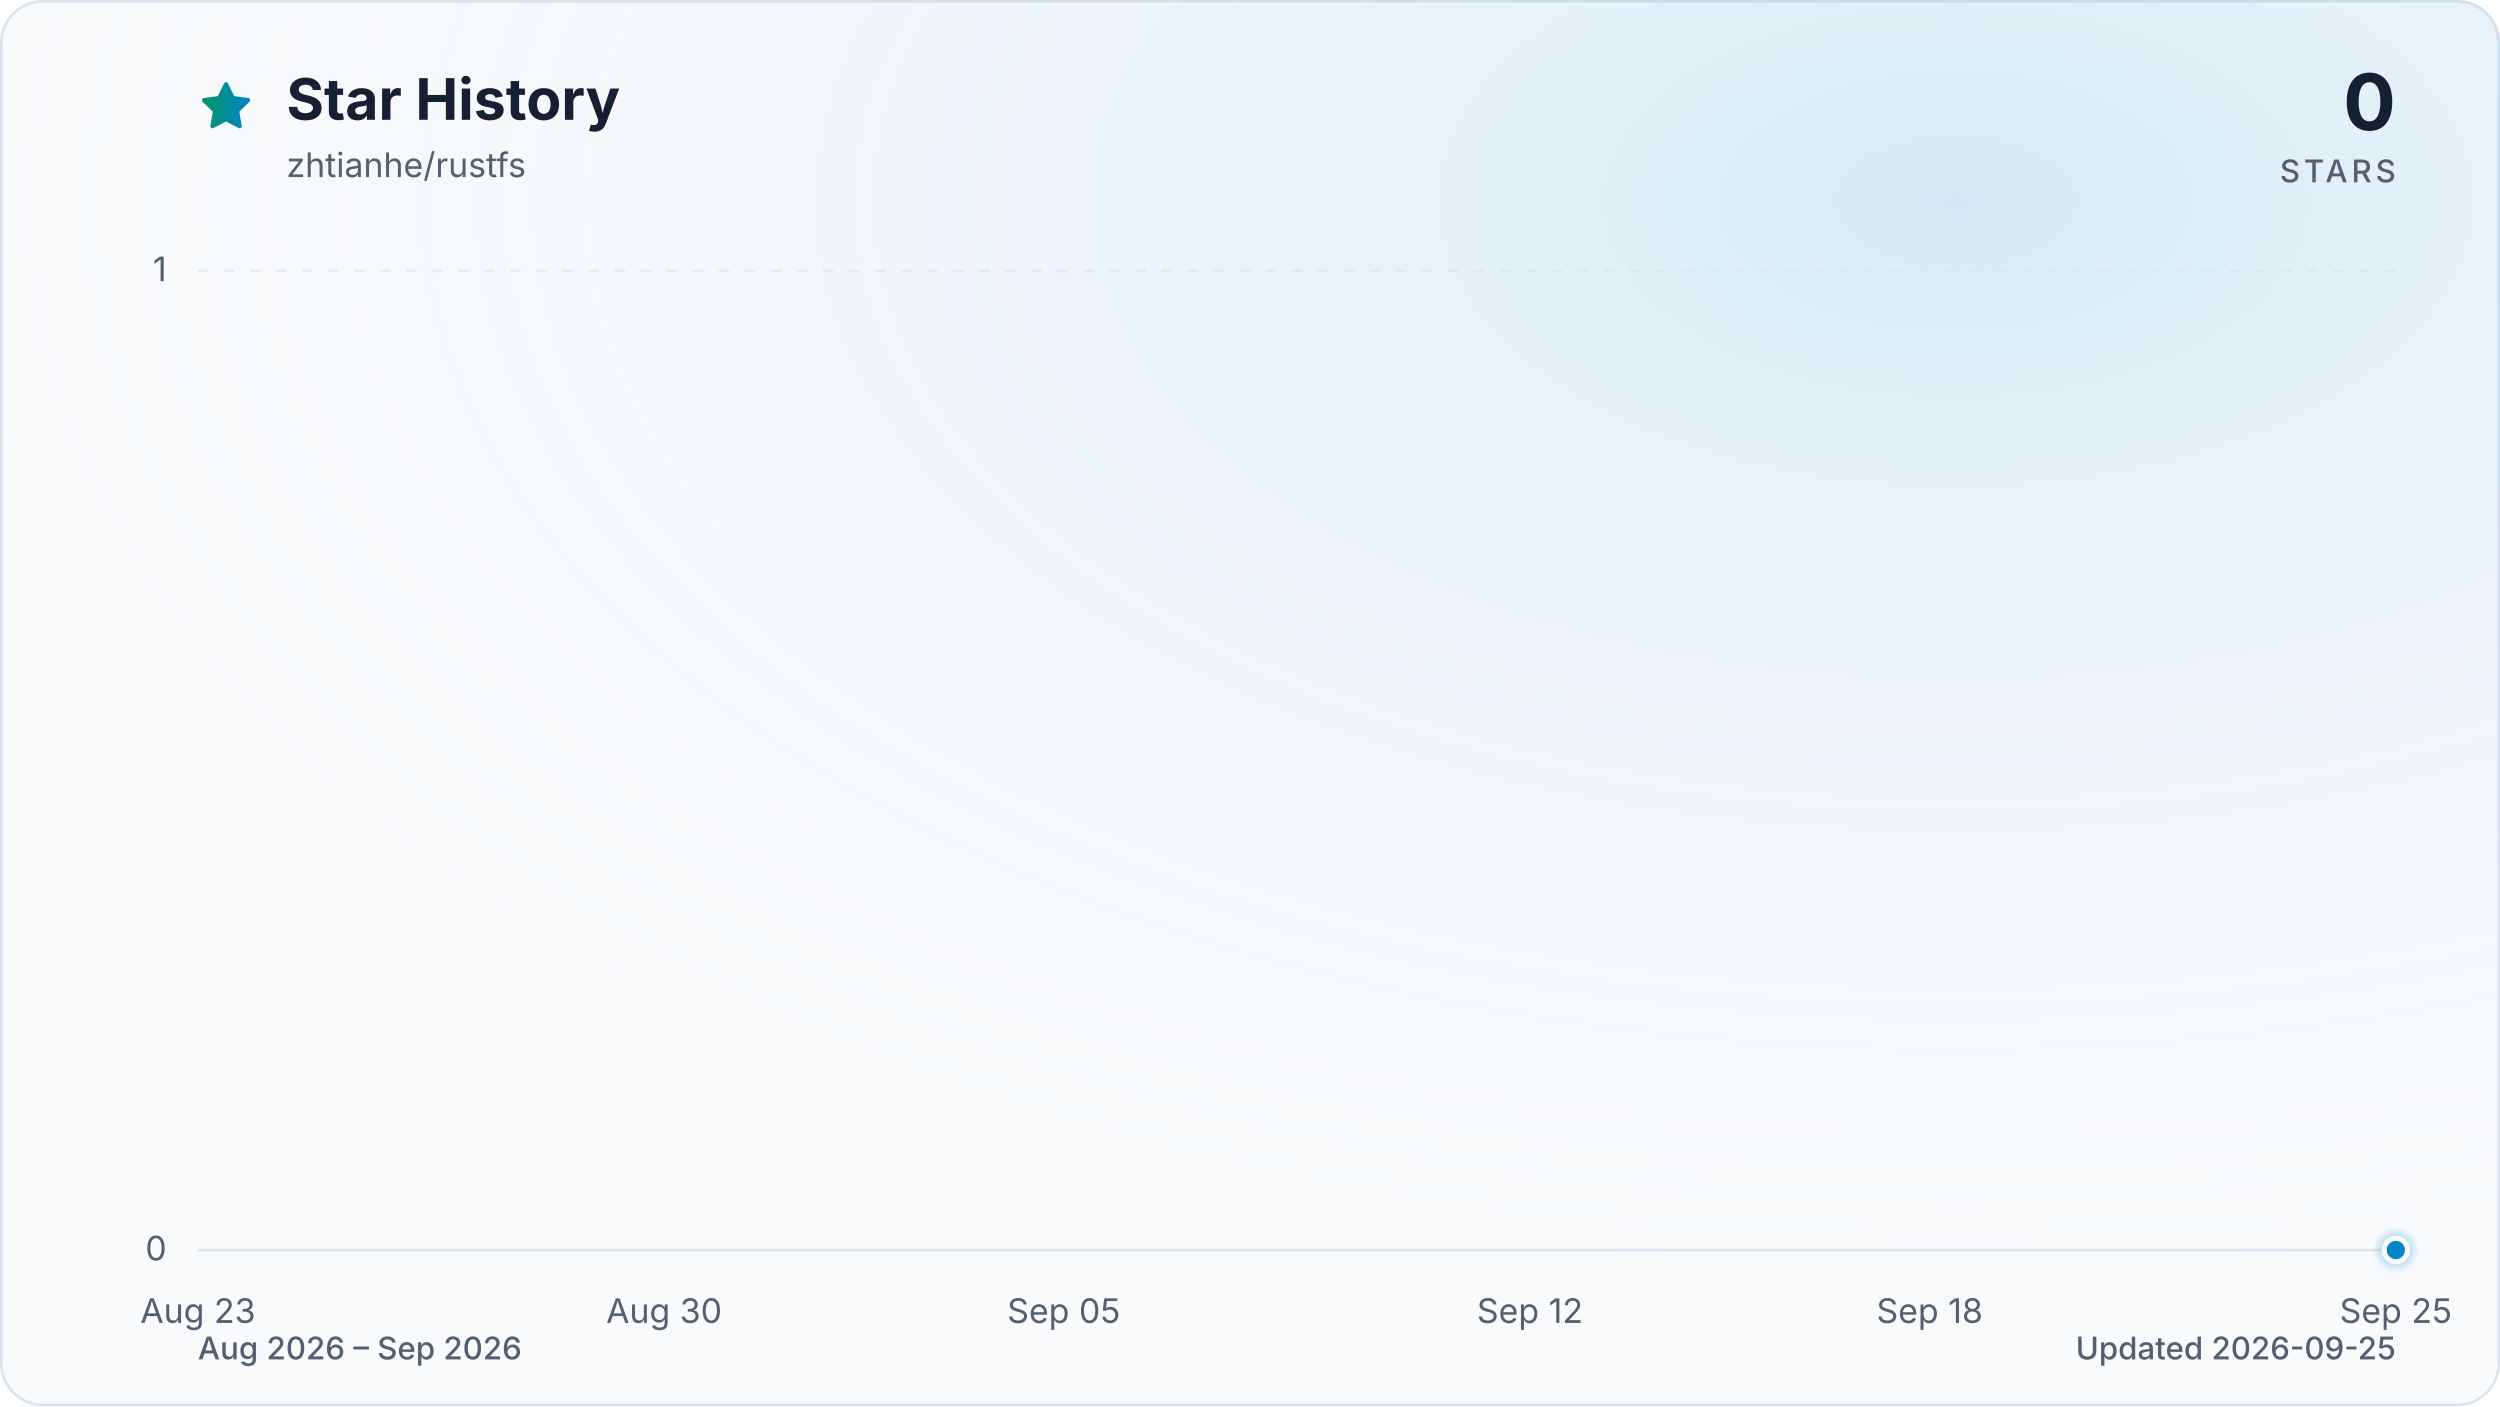
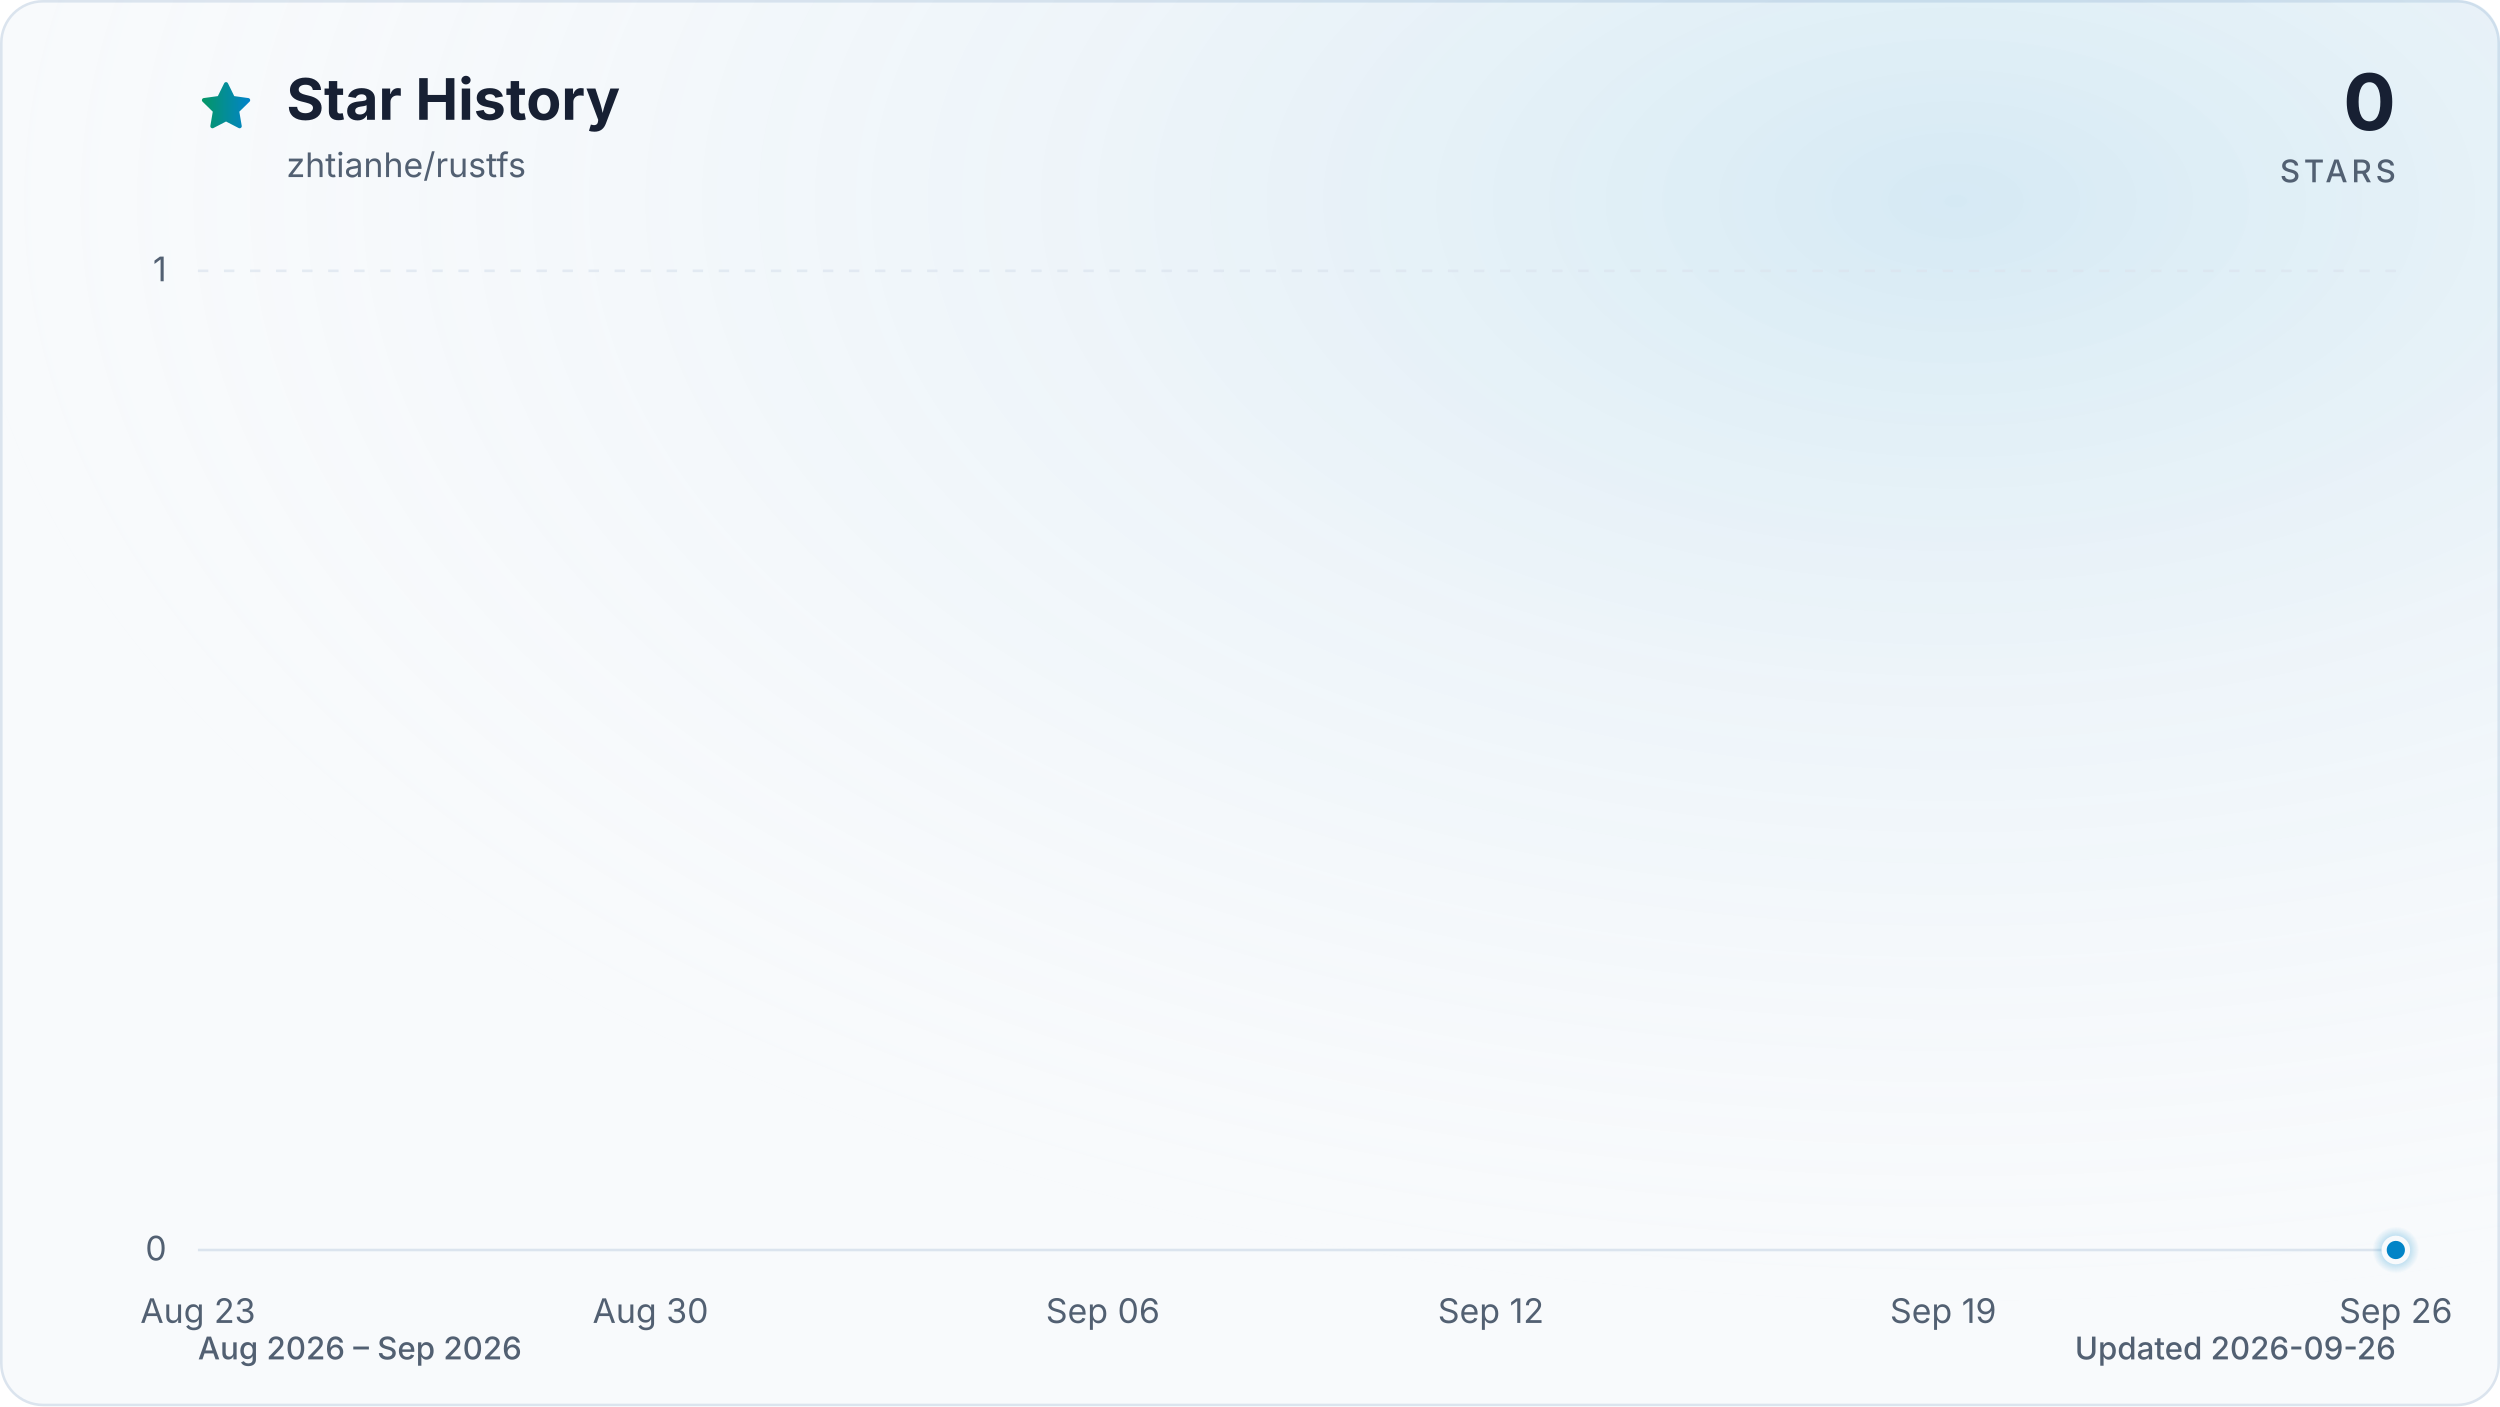
<svg xmlns="http://www.w3.org/2000/svg" viewBox="0 0 960 540" role="img" aria-labelledby="title description" data-style="gradient" data-variant="glow" data-animated="true">
  <defs>
    <linearGradient id="trend" x1="0" y1="0" x2="1" y2="0">
      <stop offset="0%" stop-color="#059669" />
      <stop offset="100%" stop-color="#0284c7" />
    </linearGradient>
    <linearGradient id="area" x1="0" y1="0" x2="0" y2="1">
      <stop offset="0%" stop-color="#059669" stop-opacity="0.30" />
      <stop offset="55%" stop-color="#0284c7" stop-opacity="0.10" />
      <stop offset="100%" stop-color="#0284c7" stop-opacity="0.01" />
    </linearGradient>
    <radialGradient id="marker-halo" cx="50%" cy="50%" r="50%">
      <stop offset="0%" stop-color="#0284c7" stop-opacity="0.55" />
      <stop offset="100%" stop-color="#0284c7" stop-opacity="0" />
    </radialGradient>
    <radialGradient id="surface-glow" cx="78%" cy="14%" r="80%">
      <stop offset="0%" stop-color="#0284c7" stop-opacity="0.14" />
      <stop offset="100%" stop-color="#f8fafc" stop-opacity="0" />
    </radialGradient>
    <filter id="trend-glow" x="-20%" y="-20%" width="140%" height="140%">
      <feGaussianBlur stdDeviation="7" />
    </filter>
  </defs>
  <style>
.trend-enter{transform-box:fill-box;transform-origin:center;animation:trend-enter 520ms cubic-bezier(0.16,1,0.3,1)}
.marker-enter{transform-box:fill-box;transform-origin:center;animation:marker-enter 320ms cubic-bezier(0.16,1,0.3,1) 200ms both}
.marker-pulse{transform-box:fill-box;transform-origin:center;animation:marker-pulse 2.6s ease-out infinite}
@keyframes trend-enter{from{opacity:.35;transform:translateY(10px)}to{opacity:1;transform:translateY(0)}}
@keyframes marker-enter{from{opacity:0;transform:scale(.4)}to{opacity:1;transform:scale(1)}}
@keyframes marker-pulse{0%{opacity:.5;transform:scale(.7)}70%,100%{opacity:0;transform:scale(2.1)}}
@media (prefers-reduced-motion:reduce){.trend-enter,.marker-enter,.marker-pulse{animation:none!important}}
@media (prefers-reduced-motion:reduce){.marker-pulse{opacity:0}}
</style>
  <rect x="0.5" y="0.5" width="959" height="539" fill="#f8fafc" stroke="#dbe4ee" stroke-width="1" rx="16" />
  <rect width="960" height="540" fill="url(#surface-glow)" rx="16" />
  <path d="M12 2.6l2.9 5.9 6.5.9-4.7 4.6 1.1 6.5-5.8-3-5.8 3 1.1-6.5-4.7-4.6 6.5-.9L12 2.6Z" transform="translate(76 30) scale(.9)" fill="url(#trend)" stroke="url(#trend)" stroke-width="1.8" stroke-linejoin="round" aria-hidden="true" />
  <text x="110" y="46" fill="#172033" font-family="ui-sans-serif, system-ui, -apple-system, BlinkMacSystemFont, 'Segoe UI', sans-serif" font-size="22" font-weight="700">Star History</text>
  <text x="110" y="68" fill="#526072" font-family="ui-sans-serif, system-ui, -apple-system, BlinkMacSystemFont, 'Segoe UI', sans-serif" font-size="13">zhtianhe/rustfs</text>
  <text x="920" y="50" fill="#172033" font-family="ui-sans-serif, system-ui, -apple-system, BlinkMacSystemFont, 'Segoe UI', sans-serif" font-size="30" font-weight="700" text-anchor="end">0</text>
  <text x="920" y="70" fill="#526072" font-family="ui-sans-serif, system-ui, -apple-system, BlinkMacSystemFont, 'Segoe UI', sans-serif" font-size="12" font-weight="500" letter-spacing="1.5" text-anchor="end">STARS</text>
  <line x1="76" y1="480.0" x2="920" y2="480.0" stroke="#dbe4ee" stroke-width="1" stroke-dasharray="0" opacity="1" />
  <text x="64" y="484.0" fill="#526072" font-family="ui-sans-serif, system-ui, -apple-system, BlinkMacSystemFont, 'Segoe UI', sans-serif" font-size="13" text-anchor="end">0</text>
  <line x1="76" y1="104.0" x2="920" y2="104.0" stroke="#dbe4ee" stroke-width="1" stroke-dasharray="4 6" opacity="0.7" />
  <text x="64" y="108.0" fill="#526072" font-family="ui-sans-serif, system-ui, -apple-system, BlinkMacSystemFont, 'Segoe UI', sans-serif" font-size="13" text-anchor="end">1</text>
  <text x="76.0" y="508" fill="#526072" font-family="ui-sans-serif, system-ui, -apple-system, BlinkMacSystemFont, 'Segoe UI', sans-serif" font-size="13" text-anchor="middle">Aug 23</text>
-   <text x="255.0" y="508" fill="#526072" font-family="ui-sans-serif, system-ui, -apple-system, BlinkMacSystemFont, 'Segoe UI', sans-serif" font-size="13" text-anchor="middle">Aug 30</text>
-   <text x="408.5" y="508" fill="#526072" font-family="ui-sans-serif, system-ui, -apple-system, BlinkMacSystemFont, 'Segoe UI', sans-serif" font-size="13" text-anchor="middle">Sep 05</text>
-   <text x="587.5" y="508" fill="#526072" font-family="ui-sans-serif, system-ui, -apple-system, BlinkMacSystemFont, 'Segoe UI', sans-serif" font-size="13" text-anchor="middle">Sep 12</text>
-   <text x="741.0" y="508" fill="#526072" font-family="ui-sans-serif, system-ui, -apple-system, BlinkMacSystemFont, 'Segoe UI', sans-serif" font-size="13" text-anchor="middle">Sep 18</text>
-   <text x="920.0" y="508" fill="#526072" font-family="ui-sans-serif, system-ui, -apple-system, BlinkMacSystemFont, 'Segoe UI', sans-serif" font-size="13" text-anchor="middle">Sep 25</text>
+   <text x="249.8" y="508" fill="#526072" font-family="ui-sans-serif, system-ui, -apple-system, BlinkMacSystemFont, 'Segoe UI', sans-serif" font-size="13" text-anchor="middle">Aug 30</text>
+   <text x="423.5" y="508" fill="#526072" font-family="ui-sans-serif, system-ui, -apple-system, BlinkMacSystemFont, 'Segoe UI', sans-serif" font-size="13" text-anchor="middle">Sep 06</text>
+   <text x="572.5" y="508" fill="#526072" font-family="ui-sans-serif, system-ui, -apple-system, BlinkMacSystemFont, 'Segoe UI', sans-serif" font-size="13" text-anchor="middle">Sep 12</text>
+   <text x="746.2" y="508" fill="#526072" font-family="ui-sans-serif, system-ui, -apple-system, BlinkMacSystemFont, 'Segoe UI', sans-serif" font-size="13" text-anchor="middle">Sep 19</text>
+   <text x="920.0" y="508" fill="#526072" font-family="ui-sans-serif, system-ui, -apple-system, BlinkMacSystemFont, 'Segoe UI', sans-serif" font-size="13" text-anchor="middle">Sep 26</text>
  <g class="trend-enter">
-     <path d="M 76.0 480.0 C 84.5 480.0, 93.1 480.0, 101.6 480.0 C 110.1 480.0, 118.6 480.0, 127.2 480.0 C 135.7 480.0, 144.2 480.0, 152.7 480.0 C 161.3 480.0, 169.8 480.0, 178.3 480.0 C 186.8 480.0, 195.4 480.0, 203.9 480.0 C 212.4 480.0, 220.9 480.0, 229.5 480.0 C 238.0 480.0, 246.5 480.0, 255.0 480.0 C 263.6 480.0, 272.1 480.0, 280.6 480.0 C 289.1 480.0, 297.7 480.0, 306.2 480.0 C 314.7 480.0, 323.2 480.0, 331.8 480.0 C 340.3 480.0, 348.8 480.0, 357.3 480.0 C 365.9 480.0, 374.4 480.0, 382.9 480.0 C 391.4 480.0, 400.0 480.0, 408.5 480.0 C 417.0 480.0, 425.5 480.0, 434.1 480.0 C 442.6 480.0, 451.1 480.0, 459.6 480.0 C 468.2 480.0, 476.7 480.0, 485.2 480.0 C 493.7 480.0, 502.3 480.0, 510.8 480.0 C 519.3 480.0, 527.8 480.0, 536.4 480.0 C 544.9 480.0, 553.4 480.0, 561.9 480.0 C 570.5 480.0, 579.0 480.0, 587.5 480.0 C 596.0 480.0, 604.6 480.0, 613.1 480.0 C 621.6 480.0, 630.1 480.0, 638.7 480.0 C 647.2 480.0, 655.7 480.0, 664.2 480.0 C 672.8 480.0, 681.3 480.0, 689.8 480.0 C 698.3 480.0, 706.9 480.0, 715.4 480.0 C 723.9 480.0, 732.4 480.0, 741.0 480.0 C 749.5 480.0, 758.0 480.0, 766.5 480.0 C 775.1 480.0, 783.6 480.0, 792.1 480.0 C 800.6 480.0, 809.2 480.0, 817.7 480.0 C 826.2 480.0, 834.7 480.0, 843.3 480.0 C 851.8 480.0, 860.3 480.0, 868.8 480.0 C 877.4 480.0, 885.9 480.0, 894.4 480.0 C 902.9 480.0, 911.5 480.0, 920.0 480.0 L 920.0 480.0 L 76.0 480.0 Z" fill="url(#area)" />
-     <path d="M 76.0 480.0 C 84.5 480.0, 93.1 480.0, 101.6 480.0 C 110.1 480.0, 118.6 480.0, 127.2 480.0 C 135.7 480.0, 144.2 480.0, 152.7 480.0 C 161.3 480.0, 169.8 480.0, 178.3 480.0 C 186.8 480.0, 195.4 480.0, 203.9 480.0 C 212.4 480.0, 220.9 480.0, 229.5 480.0 C 238.0 480.0, 246.5 480.0, 255.0 480.0 C 263.6 480.0, 272.1 480.0, 280.6 480.0 C 289.1 480.0, 297.7 480.0, 306.2 480.0 C 314.7 480.0, 323.2 480.0, 331.8 480.0 C 340.3 480.0, 348.8 480.0, 357.3 480.0 C 365.9 480.0, 374.4 480.0, 382.9 480.0 C 391.4 480.0, 400.0 480.0, 408.5 480.0 C 417.0 480.0, 425.5 480.0, 434.1 480.0 C 442.6 480.0, 451.1 480.0, 459.6 480.0 C 468.2 480.0, 476.7 480.0, 485.2 480.0 C 493.7 480.0, 502.3 480.0, 510.8 480.0 C 519.3 480.0, 527.8 480.0, 536.4 480.0 C 544.9 480.0, 553.4 480.0, 561.9 480.0 C 570.5 480.0, 579.0 480.0, 587.5 480.0 C 596.0 480.0, 604.6 480.0, 613.1 480.0 C 621.6 480.0, 630.1 480.0, 638.7 480.0 C 647.2 480.0, 655.7 480.0, 664.2 480.0 C 672.8 480.0, 681.3 480.0, 689.8 480.0 C 698.3 480.0, 706.9 480.0, 715.4 480.0 C 723.9 480.0, 732.4 480.0, 741.0 480.0 C 749.5 480.0, 758.0 480.0, 766.5 480.0 C 775.1 480.0, 783.6 480.0, 792.1 480.0 C 800.6 480.0, 809.2 480.0, 817.7 480.0 C 826.2 480.0, 834.7 480.0, 843.3 480.0 C 851.8 480.0, 860.3 480.0, 868.8 480.0 C 877.4 480.0, 885.9 480.0, 894.4 480.0 C 902.9 480.0, 911.5 480.0, 920.0 480.0" fill="none" stroke="url(#trend)" stroke-width="12" stroke-linecap="round" stroke-linejoin="round" opacity="0.16" filter="url(#trend-glow)" />
-     <path d="M 76.0 480.0 C 84.5 480.0, 93.1 480.0, 101.6 480.0 C 110.1 480.0, 118.6 480.0, 127.2 480.0 C 135.7 480.0, 144.2 480.0, 152.7 480.0 C 161.3 480.0, 169.8 480.0, 178.3 480.0 C 186.8 480.0, 195.4 480.0, 203.9 480.0 C 212.4 480.0, 220.9 480.0, 229.5 480.0 C 238.0 480.0, 246.5 480.0, 255.0 480.0 C 263.6 480.0, 272.1 480.0, 280.6 480.0 C 289.1 480.0, 297.7 480.0, 306.2 480.0 C 314.7 480.0, 323.2 480.0, 331.8 480.0 C 340.3 480.0, 348.8 480.0, 357.3 480.0 C 365.9 480.0, 374.4 480.0, 382.9 480.0 C 391.4 480.0, 400.0 480.0, 408.5 480.0 C 417.0 480.0, 425.5 480.0, 434.1 480.0 C 442.6 480.0, 451.1 480.0, 459.6 480.0 C 468.2 480.0, 476.7 480.0, 485.2 480.0 C 493.7 480.0, 502.3 480.0, 510.8 480.0 C 519.3 480.0, 527.8 480.0, 536.4 480.0 C 544.9 480.0, 553.4 480.0, 561.9 480.0 C 570.5 480.0, 579.0 480.0, 587.5 480.0 C 596.0 480.0, 604.6 480.0, 613.1 480.0 C 621.6 480.0, 630.1 480.0, 638.7 480.0 C 647.2 480.0, 655.7 480.0, 664.2 480.0 C 672.8 480.0, 681.3 480.0, 689.8 480.0 C 698.3 480.0, 706.9 480.0, 715.4 480.0 C 723.9 480.0, 732.4 480.0, 741.0 480.0 C 749.5 480.0, 758.0 480.0, 766.5 480.0 C 775.1 480.0, 783.6 480.0, 792.1 480.0 C 800.6 480.0, 809.2 480.0, 817.7 480.0 C 826.2 480.0, 834.7 480.0, 843.3 480.0 C 851.8 480.0, 860.3 480.0, 868.8 480.0 C 877.4 480.0, 885.9 480.0, 894.4 480.0 C 902.9 480.0, 911.5 480.0, 920.0 480.0" fill="none" stroke="url(#trend)" stroke-width="3" stroke-linecap="round" stroke-linejoin="round" />
+     <path d="M 76.0 480.0 C 84.3 480.0, 92.5 480.0, 100.8 480.0 C 109.1 480.0, 117.4 480.0, 125.6 480.0 C 133.9 480.0, 142.2 480.0, 150.5 480.0 C 158.7 480.0, 167.0 480.0, 175.3 480.0 C 183.6 480.0, 191.8 480.0, 200.1 480.0 C 208.4 480.0, 216.7 480.0, 224.9 480.0 C 233.2 480.0, 241.5 480.0, 249.8 480.0 C 258.0 480.0, 266.3 480.0, 274.6 480.0 C 282.9 480.0, 291.1 480.0, 299.4 480.0 C 307.7 480.0, 316.0 480.0, 324.2 480.0 C 332.5 480.0, 340.8 480.0, 349.1 480.0 C 357.3 480.0, 365.6 480.0, 373.9 480.0 C 382.2 480.0, 390.4 480.0, 398.7 480.0 C 407.0 480.0, 415.3 480.0, 423.5 480.0 C 431.8 480.0, 440.1 480.0, 448.4 480.0 C 456.6 480.0, 464.9 480.0, 473.2 480.0 C 481.5 480.0, 489.7 480.0, 498.0 480.0 C 506.3 480.0, 514.5 480.0, 522.8 480.0 C 531.1 480.0, 539.4 480.0, 547.6 480.0 C 555.9 480.0, 564.2 480.0, 572.5 480.0 C 580.7 480.0, 589.0 480.0, 597.3 480.0 C 605.6 480.0, 613.8 480.0, 622.1 480.0 C 630.4 480.0, 638.7 480.0, 646.9 480.0 C 655.2 480.0, 663.5 480.0, 671.8 480.0 C 680.0 480.0, 688.3 480.0, 696.6 480.0 C 704.9 480.0, 713.1 480.0, 721.4 480.0 C 729.7 480.0, 738.0 480.0, 746.2 480.0 C 754.5 480.0, 762.8 480.0, 771.1 480.0 C 779.3 480.0, 787.6 480.0, 795.9 480.0 C 804.2 480.0, 812.4 480.0, 820.7 480.0 C 829.0 480.0, 837.3 480.0, 845.5 480.0 C 853.8 480.0, 862.1 480.0, 870.4 480.0 C 878.6 480.0, 886.9 480.0, 895.2 480.0 C 903.5 480.0, 911.7 480.0, 920.0 480.0 L 920.0 480.0 L 76.0 480.0 Z" fill="url(#area)" />
+     <path d="M 76.0 480.0 C 84.3 480.0, 92.5 480.0, 100.8 480.0 C 109.1 480.0, 117.4 480.0, 125.6 480.0 C 133.9 480.0, 142.2 480.0, 150.5 480.0 C 158.7 480.0, 167.0 480.0, 175.3 480.0 C 183.6 480.0, 191.8 480.0, 200.1 480.0 C 208.4 480.0, 216.7 480.0, 224.9 480.0 C 233.2 480.0, 241.5 480.0, 249.8 480.0 C 258.0 480.0, 266.3 480.0, 274.6 480.0 C 282.9 480.0, 291.1 480.0, 299.4 480.0 C 307.7 480.0, 316.0 480.0, 324.2 480.0 C 332.5 480.0, 340.8 480.0, 349.1 480.0 C 357.3 480.0, 365.6 480.0, 373.9 480.0 C 382.2 480.0, 390.4 480.0, 398.7 480.0 C 407.0 480.0, 415.3 480.0, 423.5 480.0 C 431.8 480.0, 440.1 480.0, 448.4 480.0 C 456.6 480.0, 464.9 480.0, 473.2 480.0 C 481.5 480.0, 489.7 480.0, 498.0 480.0 C 506.3 480.0, 514.5 480.0, 522.8 480.0 C 531.1 480.0, 539.4 480.0, 547.6 480.0 C 555.9 480.0, 564.2 480.0, 572.5 480.0 C 580.7 480.0, 589.0 480.0, 597.3 480.0 C 605.6 480.0, 613.8 480.0, 622.1 480.0 C 630.4 480.0, 638.7 480.0, 646.9 480.0 C 655.2 480.0, 663.5 480.0, 671.8 480.0 C 680.0 480.0, 688.3 480.0, 696.6 480.0 C 704.9 480.0, 713.1 480.0, 721.4 480.0 C 729.7 480.0, 738.0 480.0, 746.2 480.0 C 754.5 480.0, 762.8 480.0, 771.1 480.0 C 779.3 480.0, 787.6 480.0, 795.9 480.0 C 804.2 480.0, 812.4 480.0, 820.7 480.0 C 829.0 480.0, 837.3 480.0, 845.5 480.0 C 853.8 480.0, 862.1 480.0, 870.4 480.0 C 878.6 480.0, 886.9 480.0, 895.2 480.0 C 903.5 480.0, 911.7 480.0, 920.0 480.0" fill="none" stroke="url(#trend)" stroke-width="12" stroke-linecap="round" stroke-linejoin="round" opacity="0.16" filter="url(#trend-glow)" />
+     <path d="M 76.0 480.0 C 84.3 480.0, 92.5 480.0, 100.8 480.0 C 109.1 480.0, 117.4 480.0, 125.6 480.0 C 133.9 480.0, 142.2 480.0, 150.5 480.0 C 158.7 480.0, 167.0 480.0, 175.3 480.0 C 183.6 480.0, 191.8 480.0, 200.1 480.0 C 208.4 480.0, 216.7 480.0, 224.9 480.0 C 233.2 480.0, 241.5 480.0, 249.8 480.0 C 258.0 480.0, 266.3 480.0, 274.6 480.0 C 282.9 480.0, 291.1 480.0, 299.4 480.0 C 307.7 480.0, 316.0 480.0, 324.2 480.0 C 332.5 480.0, 340.8 480.0, 349.1 480.0 C 357.3 480.0, 365.6 480.0, 373.9 480.0 C 382.2 480.0, 390.4 480.0, 398.7 480.0 C 407.0 480.0, 415.3 480.0, 423.5 480.0 C 431.8 480.0, 440.1 480.0, 448.4 480.0 C 456.6 480.0, 464.9 480.0, 473.2 480.0 C 481.5 480.0, 489.7 480.0, 498.0 480.0 C 506.3 480.0, 514.5 480.0, 522.8 480.0 C 531.1 480.0, 539.4 480.0, 547.6 480.0 C 555.9 480.0, 564.2 480.0, 572.5 480.0 C 580.7 480.0, 589.0 480.0, 597.3 480.0 C 605.6 480.0, 613.8 480.0, 622.1 480.0 C 630.4 480.0, 638.7 480.0, 646.9 480.0 C 655.2 480.0, 663.5 480.0, 671.8 480.0 C 680.0 480.0, 688.3 480.0, 696.6 480.0 C 704.9 480.0, 713.1 480.0, 721.4 480.0 C 729.7 480.0, 738.0 480.0, 746.2 480.0 C 754.5 480.0, 762.8 480.0, 771.1 480.0 C 779.3 480.0, 787.6 480.0, 795.9 480.0 C 804.2 480.0, 812.4 480.0, 820.7 480.0 C 829.0 480.0, 837.3 480.0, 845.5 480.0 C 853.8 480.0, 862.1 480.0, 870.4 480.0 C 878.6 480.0, 886.9 480.0, 895.2 480.0 C 903.5 480.0, 911.7 480.0, 920.0 480.0" fill="none" stroke="url(#trend)" stroke-width="3" stroke-linecap="round" stroke-linejoin="round" />
  </g>
  <g class="marker-enter">
    <circle class="marker-pulse" cx="920.0" cy="480.0" r="9" fill="url(#marker-halo)" />
    <circle cx="920.0" cy="480.0" r="4.5" fill="#0284c7" stroke="#f8fafc" stroke-width="2" />
  </g>
  <text x="76" y="522" fill="#526072" font-family="ui-sans-serif, system-ui, -apple-system, BlinkMacSystemFont, 'Segoe UI', sans-serif" font-size="12" font-weight="500">Aug 2026 – Sep 2026</text>
-   <text x="920" y="522" fill="#526072" font-family="ui-sans-serif, system-ui, -apple-system, BlinkMacSystemFont, 'Segoe UI', sans-serif" font-size="12" font-weight="500" text-anchor="end">Updated 2026-09-25</text>
+   <text x="920" y="522" fill="#526072" font-family="ui-sans-serif, system-ui, -apple-system, BlinkMacSystemFont, 'Segoe UI', sans-serif" font-size="12" font-weight="500" text-anchor="end">Updated 2026-09-26</text>
</svg>
